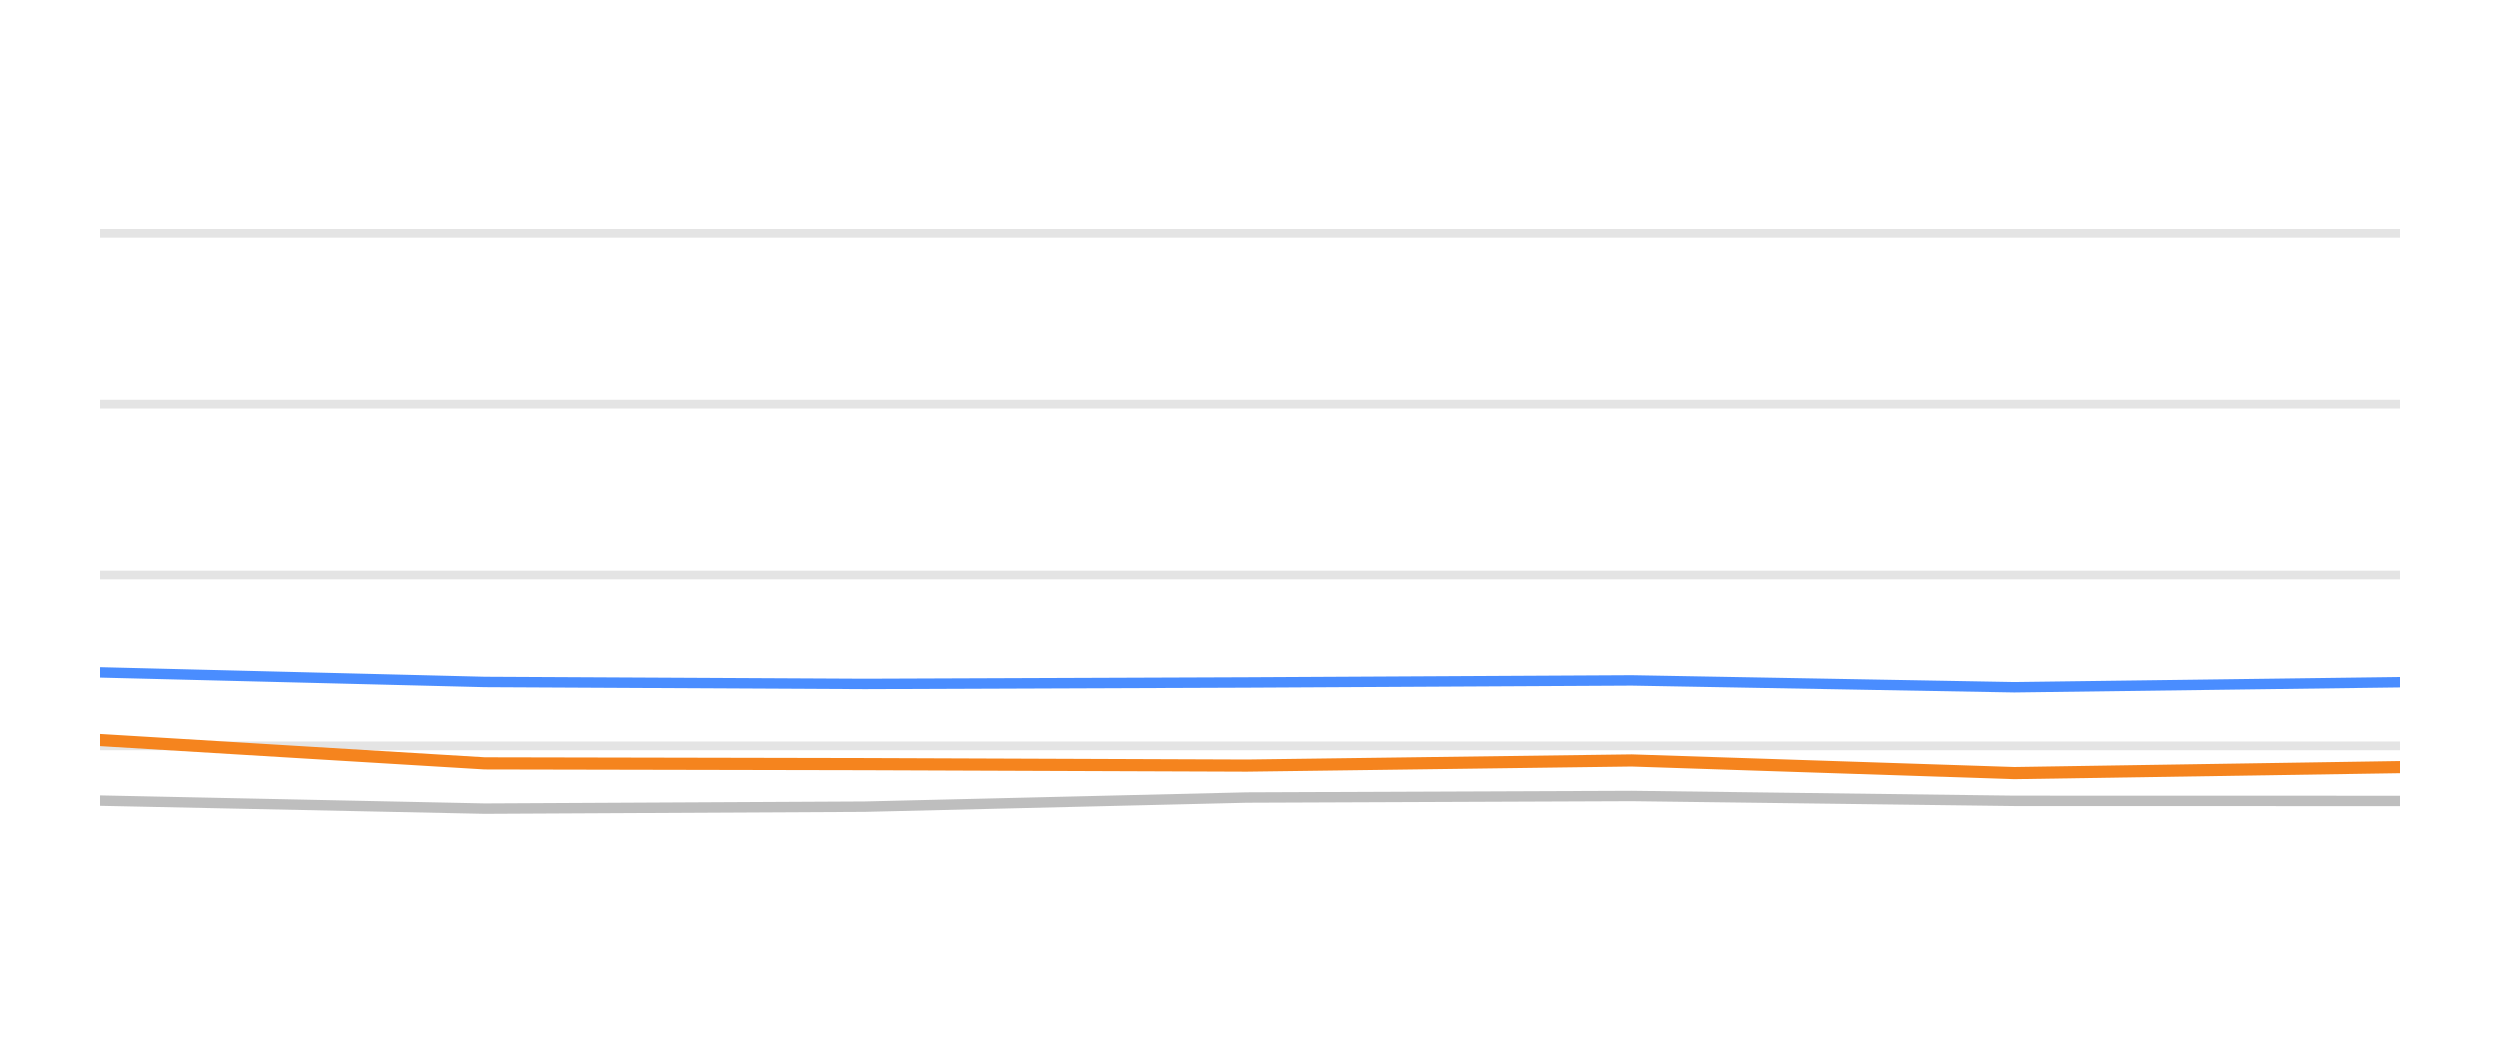
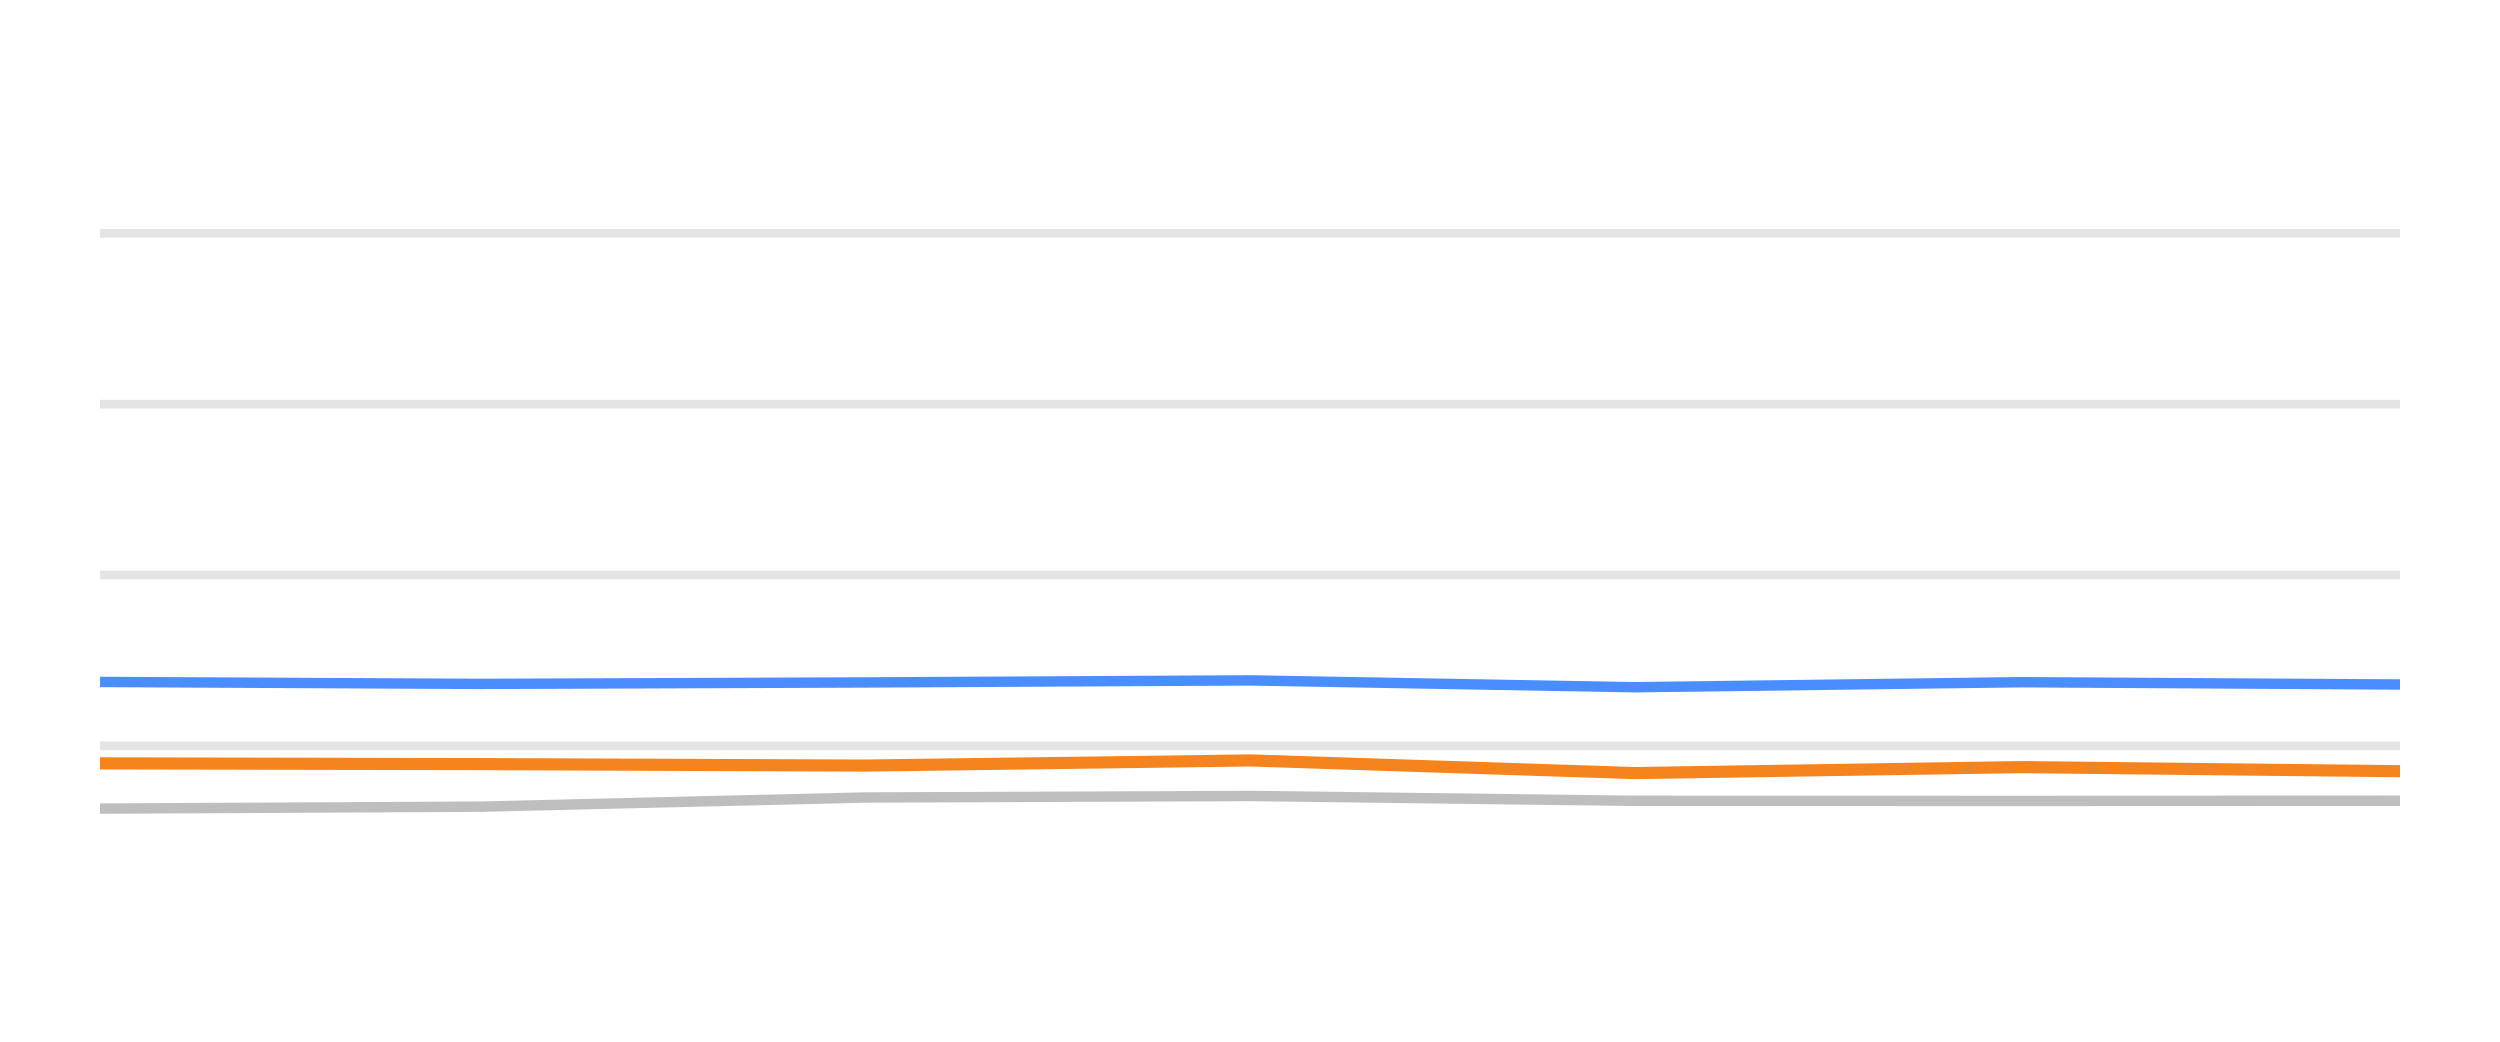
<svg xmlns="http://www.w3.org/2000/svg" width="144pt" height="60pt" viewBox="0 0 144 60" version="1.1">
  <defs>
    <style type="text/css">*{stroke-linejoin: round; stroke-linecap: butt}</style>
  </defs>
  <g id="figure_1">
    <g id="patch_1">
      <path d="M 0 60  L 144 60  L 144 0  L 0 0  L 0 60  z " style="fill: none; opacity: 0" />
    </g>
    <g id="axes_1">
      <g id="patch_2">
        <path d="M 5.76 52.8  L 138.24 52.8  L 138.24 3.6  L 5.76 3.6  L 5.76 52.8  z " style="fill: none" />
      </g>
      <g id="matplotlib.axis_1" />
      <g id="matplotlib.axis_2" />
      <g id="line2d_1">
-         <path d="M 5.76 42.96  L 138.24 42.96  " clip-path="url(#p5f0150150b)" style="fill: none; stroke: #b2b2b2; stroke-opacity: 0.35; stroke-width: 0.5; stroke-linecap: square" />
+         <path d="M 5.76 42.96  L 138.24 42.96  " clip-path="url(#p59c9ce07b3)" style="fill: none; stroke: #b2b2b2; stroke-opacity: 0.35; stroke-width: 0.5; stroke-linecap: square" />
      </g>
      <g id="line2d_2">
-         <path d="M 5.76 33.12  L 138.24 33.12  " clip-path="url(#p5f0150150b)" style="fill: none; stroke: #b2b2b2; stroke-opacity: 0.35; stroke-width: 0.5; stroke-linecap: square" />
+         <path d="M 5.76 33.12  L 138.24 33.12  " clip-path="url(#p59c9ce07b3)" style="fill: none; stroke: #b2b2b2; stroke-opacity: 0.35; stroke-width: 0.5; stroke-linecap: square" />
      </g>
      <g id="line2d_3">
-         <path d="M 5.76 23.28  L 138.24 23.28  " clip-path="url(#p5f0150150b)" style="fill: none; stroke: #b2b2b2; stroke-opacity: 0.35; stroke-width: 0.5; stroke-linecap: square" />
+         <path d="M 5.76 23.28  L 138.24 23.28  " clip-path="url(#p59c9ce07b3)" style="fill: none; stroke: #b2b2b2; stroke-opacity: 0.35; stroke-width: 0.5; stroke-linecap: square" />
      </g>
      <g id="line2d_4">
-         <path d="M 5.76 13.44  L 138.24 13.44  " clip-path="url(#p5f0150150b)" style="fill: none; stroke: #b2b2b2; stroke-opacity: 0.35; stroke-width: 0.5; stroke-linecap: square" />
+         <path d="M 5.76 13.44  L 138.24 13.44  " clip-path="url(#p59c9ce07b3)" style="fill: none; stroke: #b2b2b2; stroke-opacity: 0.35; stroke-width: 0.5; stroke-linecap: square" />
      </g>
      <g id="line2d_5">
-         <path d="M 5.76 46.114  L 27.919 46.576  L 49.813 46.463  L 71.814 45.937  L 93.987 45.848  L 116.023 46.128  L 138.24 46.133  " clip-path="url(#p5f0150150b)" style="fill: none; stroke: #bebebe; stroke-width: 0.6; stroke-linecap: round" />
+         <path d="M 5.76 46.576  L 27.727 46.463  L 49.801 45.937  L 72.048 45.848  L 94.158 46.128  L 116.448 46.133  L 138.24 46.124  " clip-path="url(#p59c9ce07b3)" style="fill: none; stroke: #bebebe; stroke-width: 0.6; stroke-linecap: round" />
      </g>
      <g id="line2d_6">
-         <path d="M 5.76 38.729  L 27.919 39.28  L 49.813 39.393  L 71.814 39.309  L 93.987 39.191  L 116.023 39.585  L 138.24 39.295  " clip-path="url(#p5f0150150b)" style="fill: none; stroke: #4a8dff; stroke-width: 0.6; stroke-linecap: round" />
+         <path d="M 5.76 39.28  L 27.727 39.393  L 49.801 39.309  L 72.048 39.191  L 94.158 39.585  L 116.448 39.295  L 138.24 39.427  " clip-path="url(#p59c9ce07b3)" style="fill: none; stroke: #4a8dff; stroke-width: 0.6; stroke-linecap: round" />
      </g>
      <g id="line2d_7">
-         <path d="M 5.76 42.625  L 27.919 43.969  L 49.813 44.013  L 71.814 44.097  L 93.987 43.801  L 116.023 44.529  L 138.24 44.185  " clip-path="url(#p5f0150150b)" style="fill: none; stroke: #f5841e; stroke-width: 0.7; stroke-linecap: round" />
+         <path d="M 5.76 43.969  L 27.727 44.013  L 49.801 44.097  L 72.048 43.801  L 94.158 44.529  L 116.448 44.185  L 138.24 44.421  " clip-path="url(#p59c9ce07b3)" style="fill: none; stroke: #f5841e; stroke-width: 0.7; stroke-linecap: round" />
      </g>
    </g>
  </g>
  <defs>
-     <clipPath id="p5f0150150b">
+     <clipPath id="p59c9ce07b3">
      <rect x="5.76" y="3.6" width="132.48" height="49.2" />
    </clipPath>
  </defs>
</svg>
